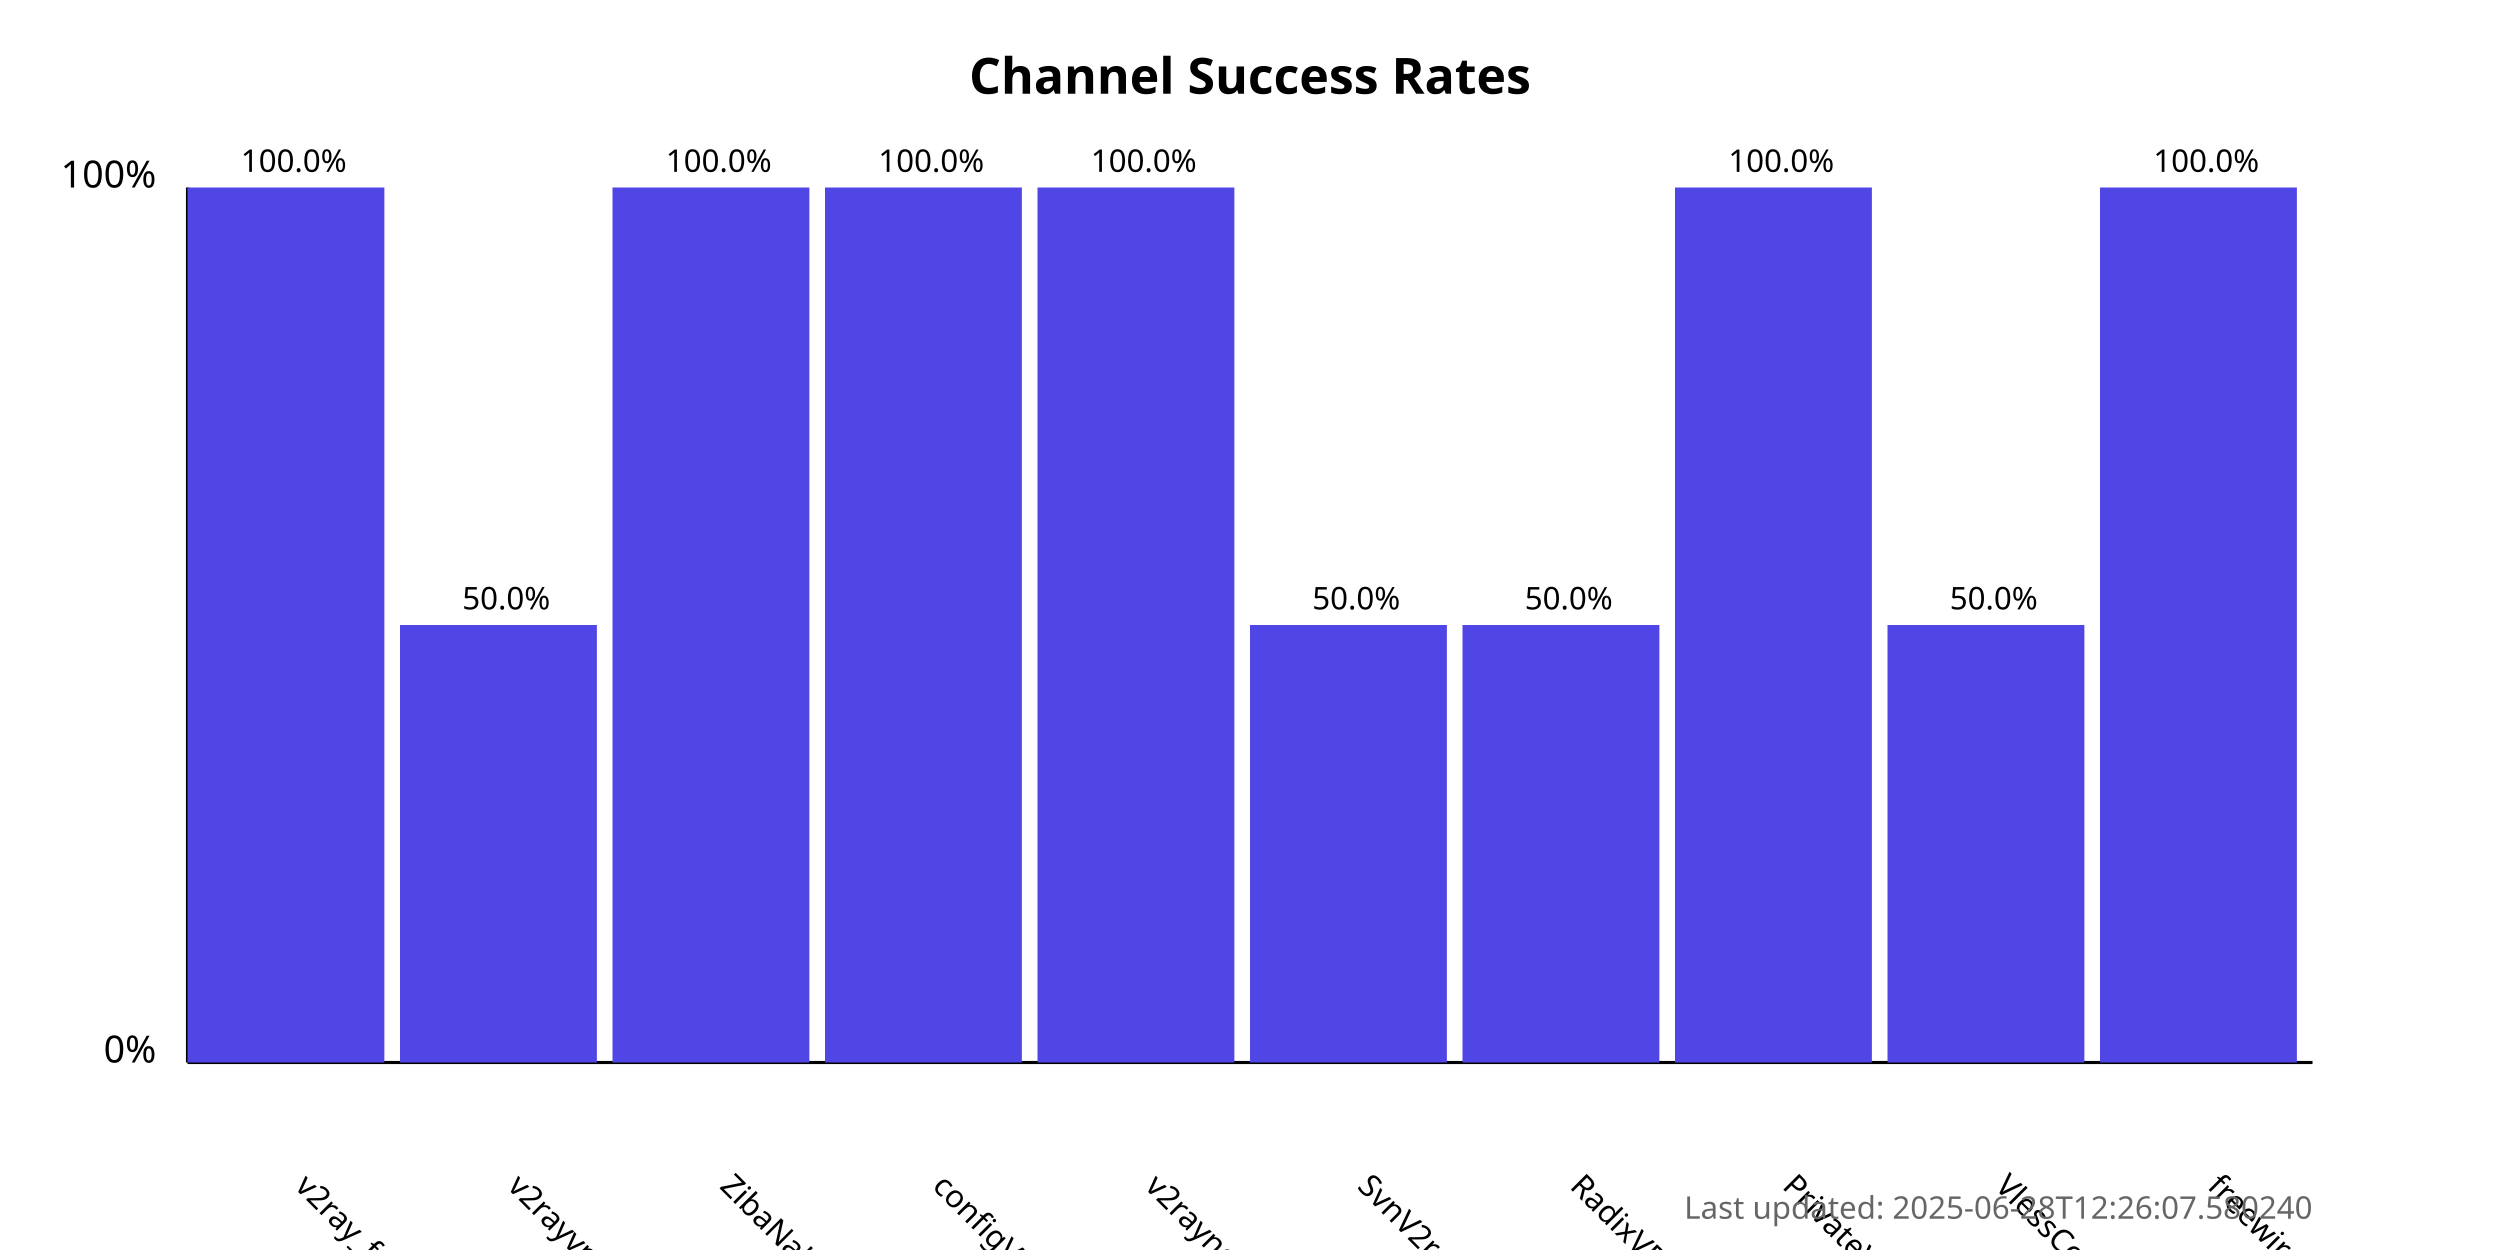
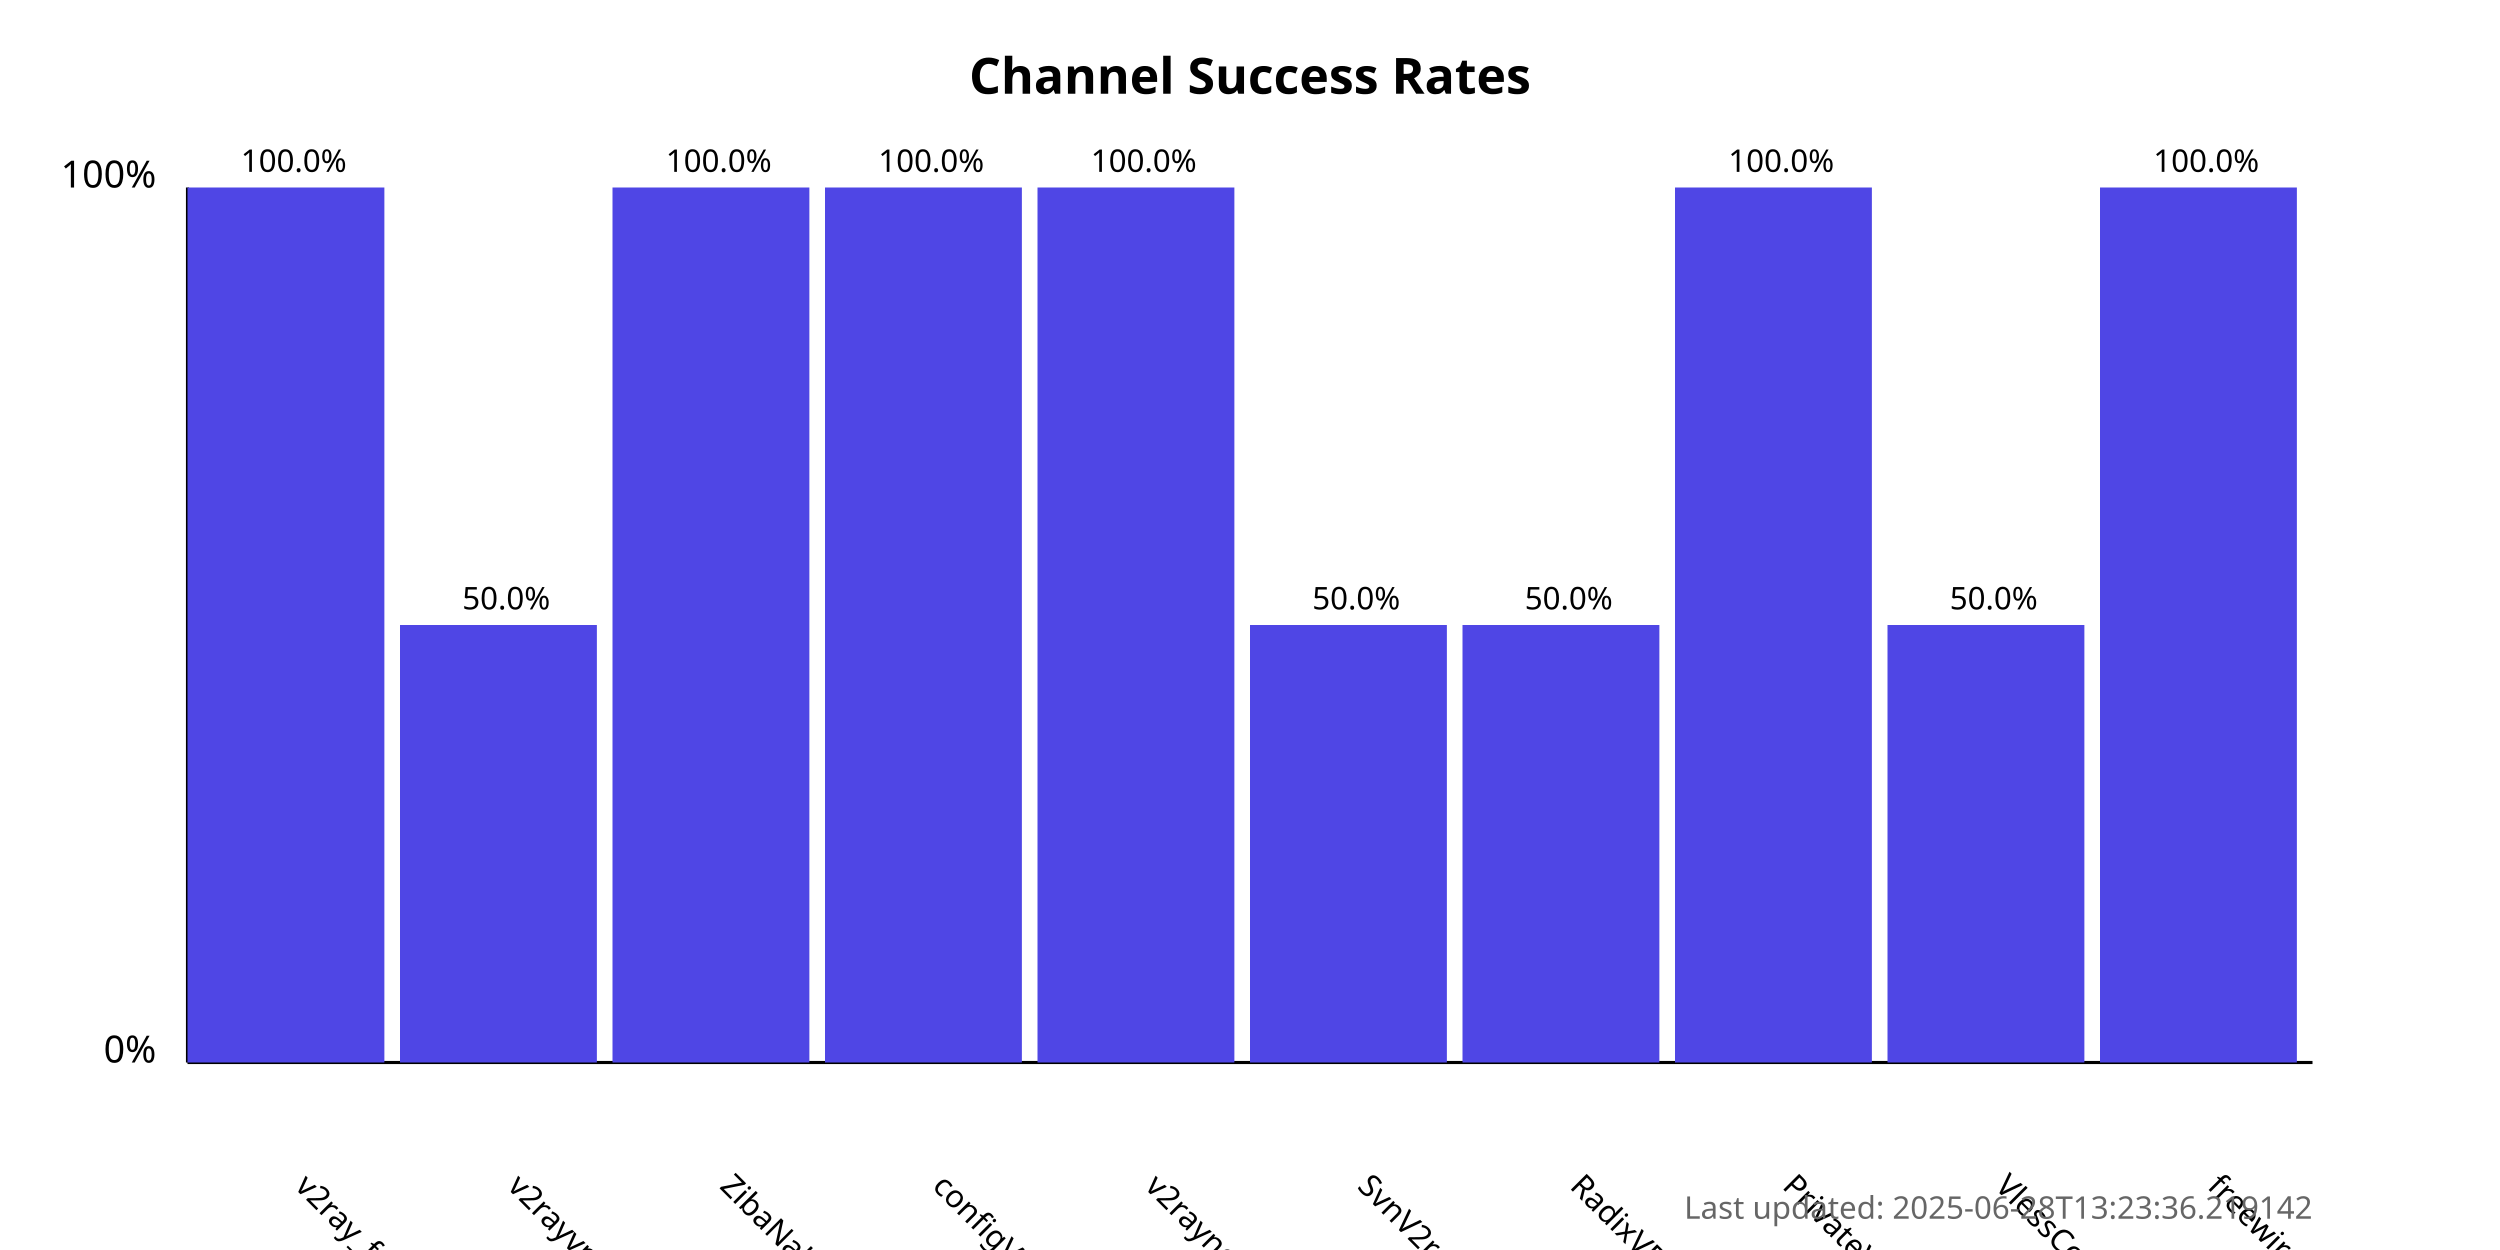
<svg xmlns="http://www.w3.org/2000/svg" width="800" height="400">
  <style>
            .chart-title { font: bold 16px sans-serif; }
            .axis-label { font: 12px sans-serif; }
            .tick-label { font: 10px sans-serif; }
            .bar { fill: #4f46e5; }
            .bar:hover { fill: #6366f1; }
            .timestamp { font: 10px sans-serif; fill: #666; }
        </style>
  <text x="400.0" y="30" text-anchor="middle" class="chart-title">
            Channel Success Rates
        </text>
  <line x1="60" y1="340" x2="60" y2="60" stroke="black" stroke-width="1" />
  <line x1="60" y1="340" x2="740" y2="340" stroke="black" stroke-width="1" />
  <text x="50" y="340" text-anchor="end" class="axis-label">0%</text>
  <text x="50" y="60" text-anchor="end" class="axis-label">100%</text>
  <g>
    <rect x="60" y="60.0" width="63.0" height="280.0" class="bar" />
    <text x="94.0" y="380" transform="rotate(45, 94.0, 380)" text-anchor="start" class="tick-label">
                v2ray_free_conf
            </text>
    <text x="94.0" y="55.0" text-anchor="middle" class="tick-label">
                100.0%
            </text>
  </g>
  <g>
    <rect x="128.0" y="200.0" width="63.0" height="140.0" class="bar" />
    <text x="162.0" y="380" transform="rotate(45, 162.0, 380)" text-anchor="start" class="tick-label">
                v2rayvpno
            </text>
    <text x="162.0" y="195.0" text-anchor="middle" class="tick-label">
                50.0%
            </text>
  </g>
  <g>
    <rect x="196.0" y="60.0" width="63.0" height="280.0" class="bar" />
    <text x="230.0" y="380" transform="rotate(45, 230.0, 380)" text-anchor="start" class="tick-label">
                ZibaNabz
            </text>
    <text x="230.0" y="55.0" text-anchor="middle" class="tick-label">
                100.0%
            </text>
  </g>
  <g>
    <rect x="264.0" y="60.0" width="63.0" height="280.0" class="bar" />
    <text x="298.0" y="380" transform="rotate(45, 298.0, 380)" text-anchor="start" class="tick-label">
                configV2rayForFree
            </text>
    <text x="298.0" y="55.0" text-anchor="middle" class="tick-label">
                100.0%
            </text>
  </g>
  <g>
    <rect x="332.0" y="60.0" width="63.0" height="280.0" class="bar" />
    <text x="366.0" y="380" transform="rotate(45, 366.0, 380)" text-anchor="start" class="tick-label">
                v2rayngvpn
            </text>
    <text x="366.0" y="55.0" text-anchor="middle" class="tick-label">
                100.0%
            </text>
  </g>
  <g>
    <rect x="400.0" y="200.0" width="63.0" height="140.0" class="bar" />
    <text x="434.0" y="380" transform="rotate(45, 434.0, 380)" text-anchor="start" class="tick-label">
                SvnV2ray
            </text>
    <text x="434.0" y="195.0" text-anchor="middle" class="tick-label">
                50.0%
            </text>
  </g>
  <g>
    <rect x="468.0" y="200.0" width="63.0" height="140.0" class="bar" />
    <text x="502.0" y="380" transform="rotate(45, 502.0, 380)" text-anchor="start" class="tick-label">
                RadixVPN
            </text>
    <text x="502.0" y="195.0" text-anchor="middle" class="tick-label">
                50.0%
            </text>
  </g>
  <g>
    <rect x="536.0" y="60.0" width="63.0" height="280.0" class="bar" />
    <text x="570.0" y="380" transform="rotate(45, 570.0, 380)" text-anchor="start" class="tick-label">
                PrivateVPNs
            </text>
    <text x="570.0" y="55.0" text-anchor="middle" class="tick-label">
                100.0%
            </text>
  </g>
  <g>
    <rect x="604.0" y="200.0" width="63.0" height="140.0" class="bar" />
    <text x="638.0" y="380" transform="rotate(45, 638.0, 380)" text-anchor="start" class="tick-label">
                VlessConfig
            </text>
    <text x="638.0" y="195.0" text-anchor="middle" class="tick-label">
                50.0%
            </text>
  </g>
  <g>
    <rect x="672.0" y="60.0" width="63.0" height="280.0" class="bar" />
    <text x="706.0" y="380" transform="rotate(45, 706.0, 380)" text-anchor="start" class="tick-label">
                freewireguard
            </text>
    <text x="706.0" y="55.0" text-anchor="middle" class="tick-label">
                100.0%
            </text>
  </g>
  <text x="740" y="390" text-anchor="end" class="timestamp">
-             Last updated: 2025-06-28T12:26:07.580240
+             Last updated: 2025-06-28T13:23:36.219142
        </text>
</svg>
